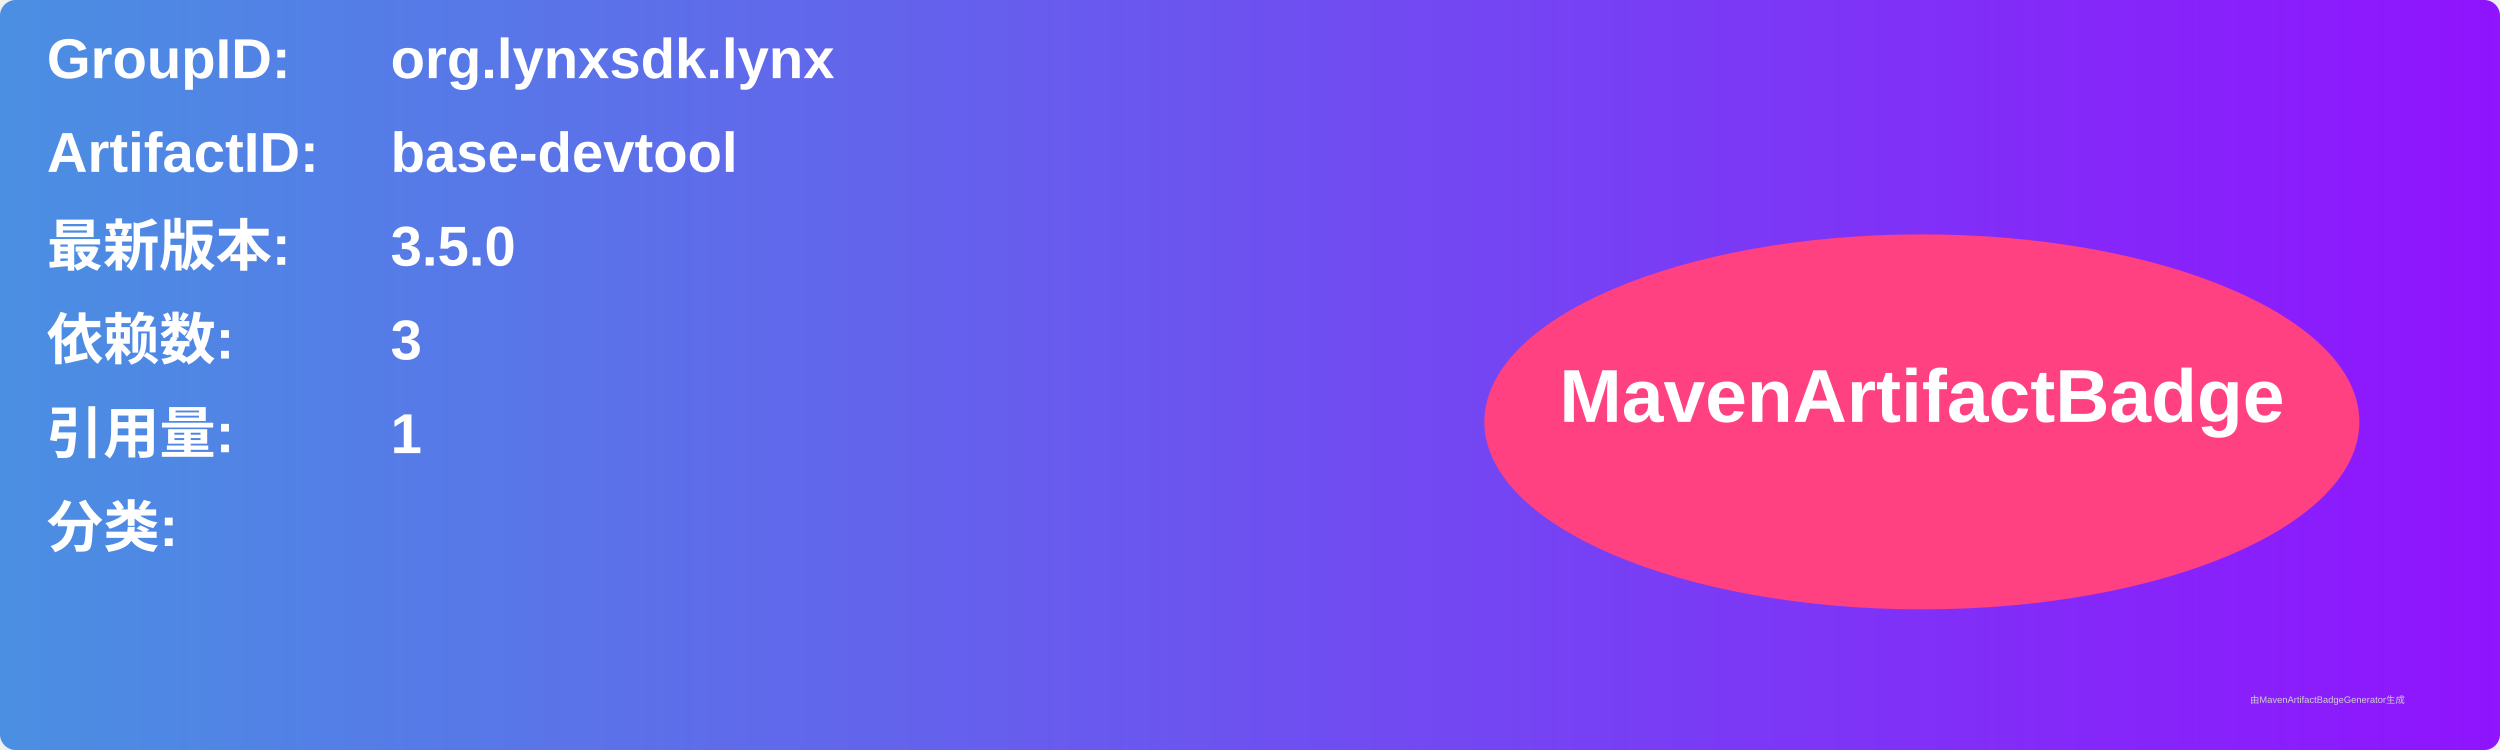
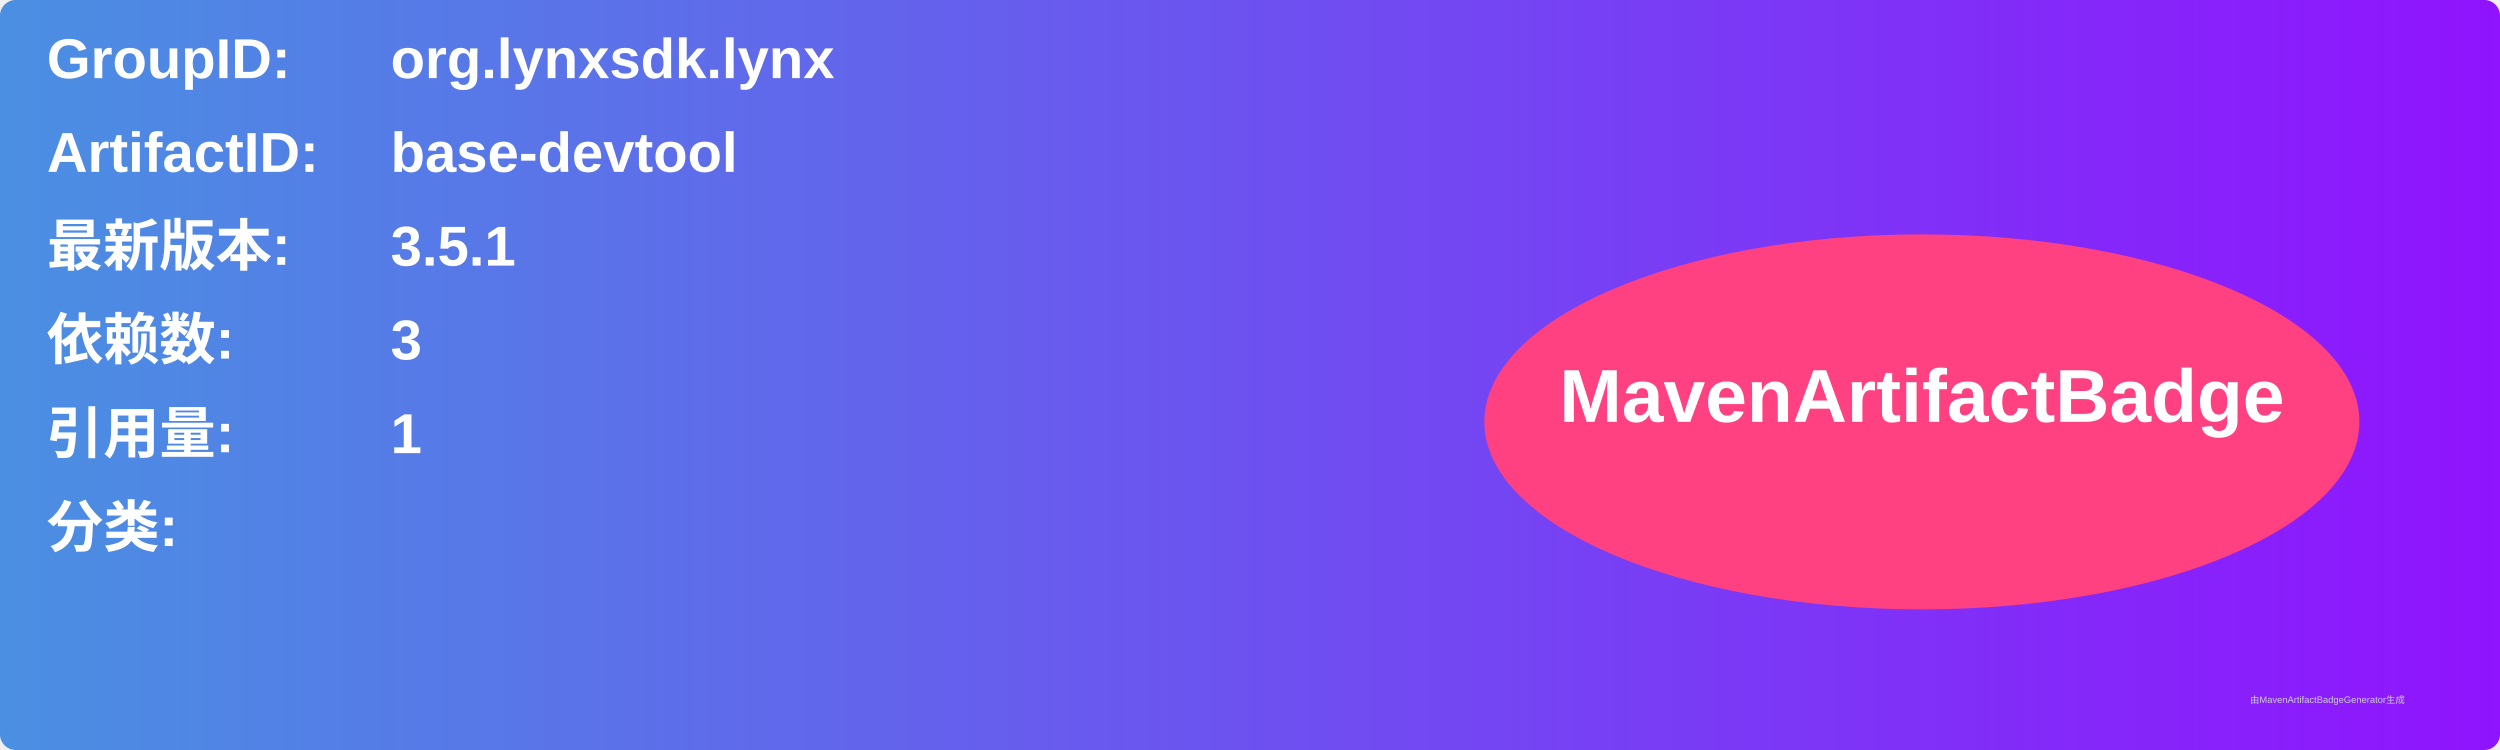
<svg xmlns="http://www.w3.org/2000/svg" width="800" height="240" viewBox="0 0 800 240">
  <linearGradient id="grad" x1="0%" y1="0%" x2="100%" y2="0%">
    <stop offset="0%" stop-color="#4a90e2" />
    <stop offset="100%" stop-color="#9013fe" />
  </linearGradient>
  <rect width="100%" height="100%" rx="5" ry="5" fill="url(#grad)" />
  <g transform="translate(15, 15)">
    <text x="0" y="10" font-family="Arial" font-size="18" fill="white" font-weight="bold" width="260">GroupID:</text>
    <text x="110" y="10" font-family="Arial" font-size="18" fill="white" font-weight="bold" width="460">org.lynxsdk.lynx</text>
    <text x="0" y="40" font-family="Arial" font-size="18" fill="white" font-weight="bold" width="260">ArtifactID:</text>
    <text x="110" y="40" font-family="Arial" font-size="18" fill="white" font-weight="bold" width="460">base-devtool</text>
    <text x="0" y="70" font-family="Arial" font-size="18" fill="white" font-weight="bold">最新版本:</text>
    <text x="110" y="70" font-family="Arial" font-size="18" fill="white" font-weight="bold">
-       <tspan font-weight="bold">3.5.0</tspan>
+       <tspan font-weight="bold">3.5.1</tspan>
    </text>
    <text x="0" y="100" font-family="Arial" font-size="18" fill="white" font-weight="bold">依赖数: </text>
    <text x="110" y="100" font-family="Arial" font-size="18" fill="white">
      <tspan font-weight="bold">3</tspan>
    </text>
    <text x="0" y="130" font-family="Arial" font-size="18" fill="white" font-weight="bold">引用量: </text>
    <text x="110" y="130" font-family="Arial" font-size="18" fill="white">
      <tspan font-weight="bold">1</tspan>
    </text>
    <text x="0" y="160" font-family="Arial" font-size="18" fill="white" font-weight="bold">分类:</text>
    <text x="10" y="190" font-family="Arial" font-size="10" fill="white">
      <tspan font-weight="bold" />
    </text>
    <ellipse cx="600" cy="120" rx="140" ry="60" fill="#ff4081" />
    <text x="600" y="120" text-anchor="middle" font-family="Arial" font-size="24" fill="white" font-weight="bold">MavenArtifactBadge</text>
  </g>
  <text x="720" y="225" font-family="Arial" font-size="3" fill="#d0d0d0">由MavenArtifactBadgeGenerator生成</text>
</svg>
